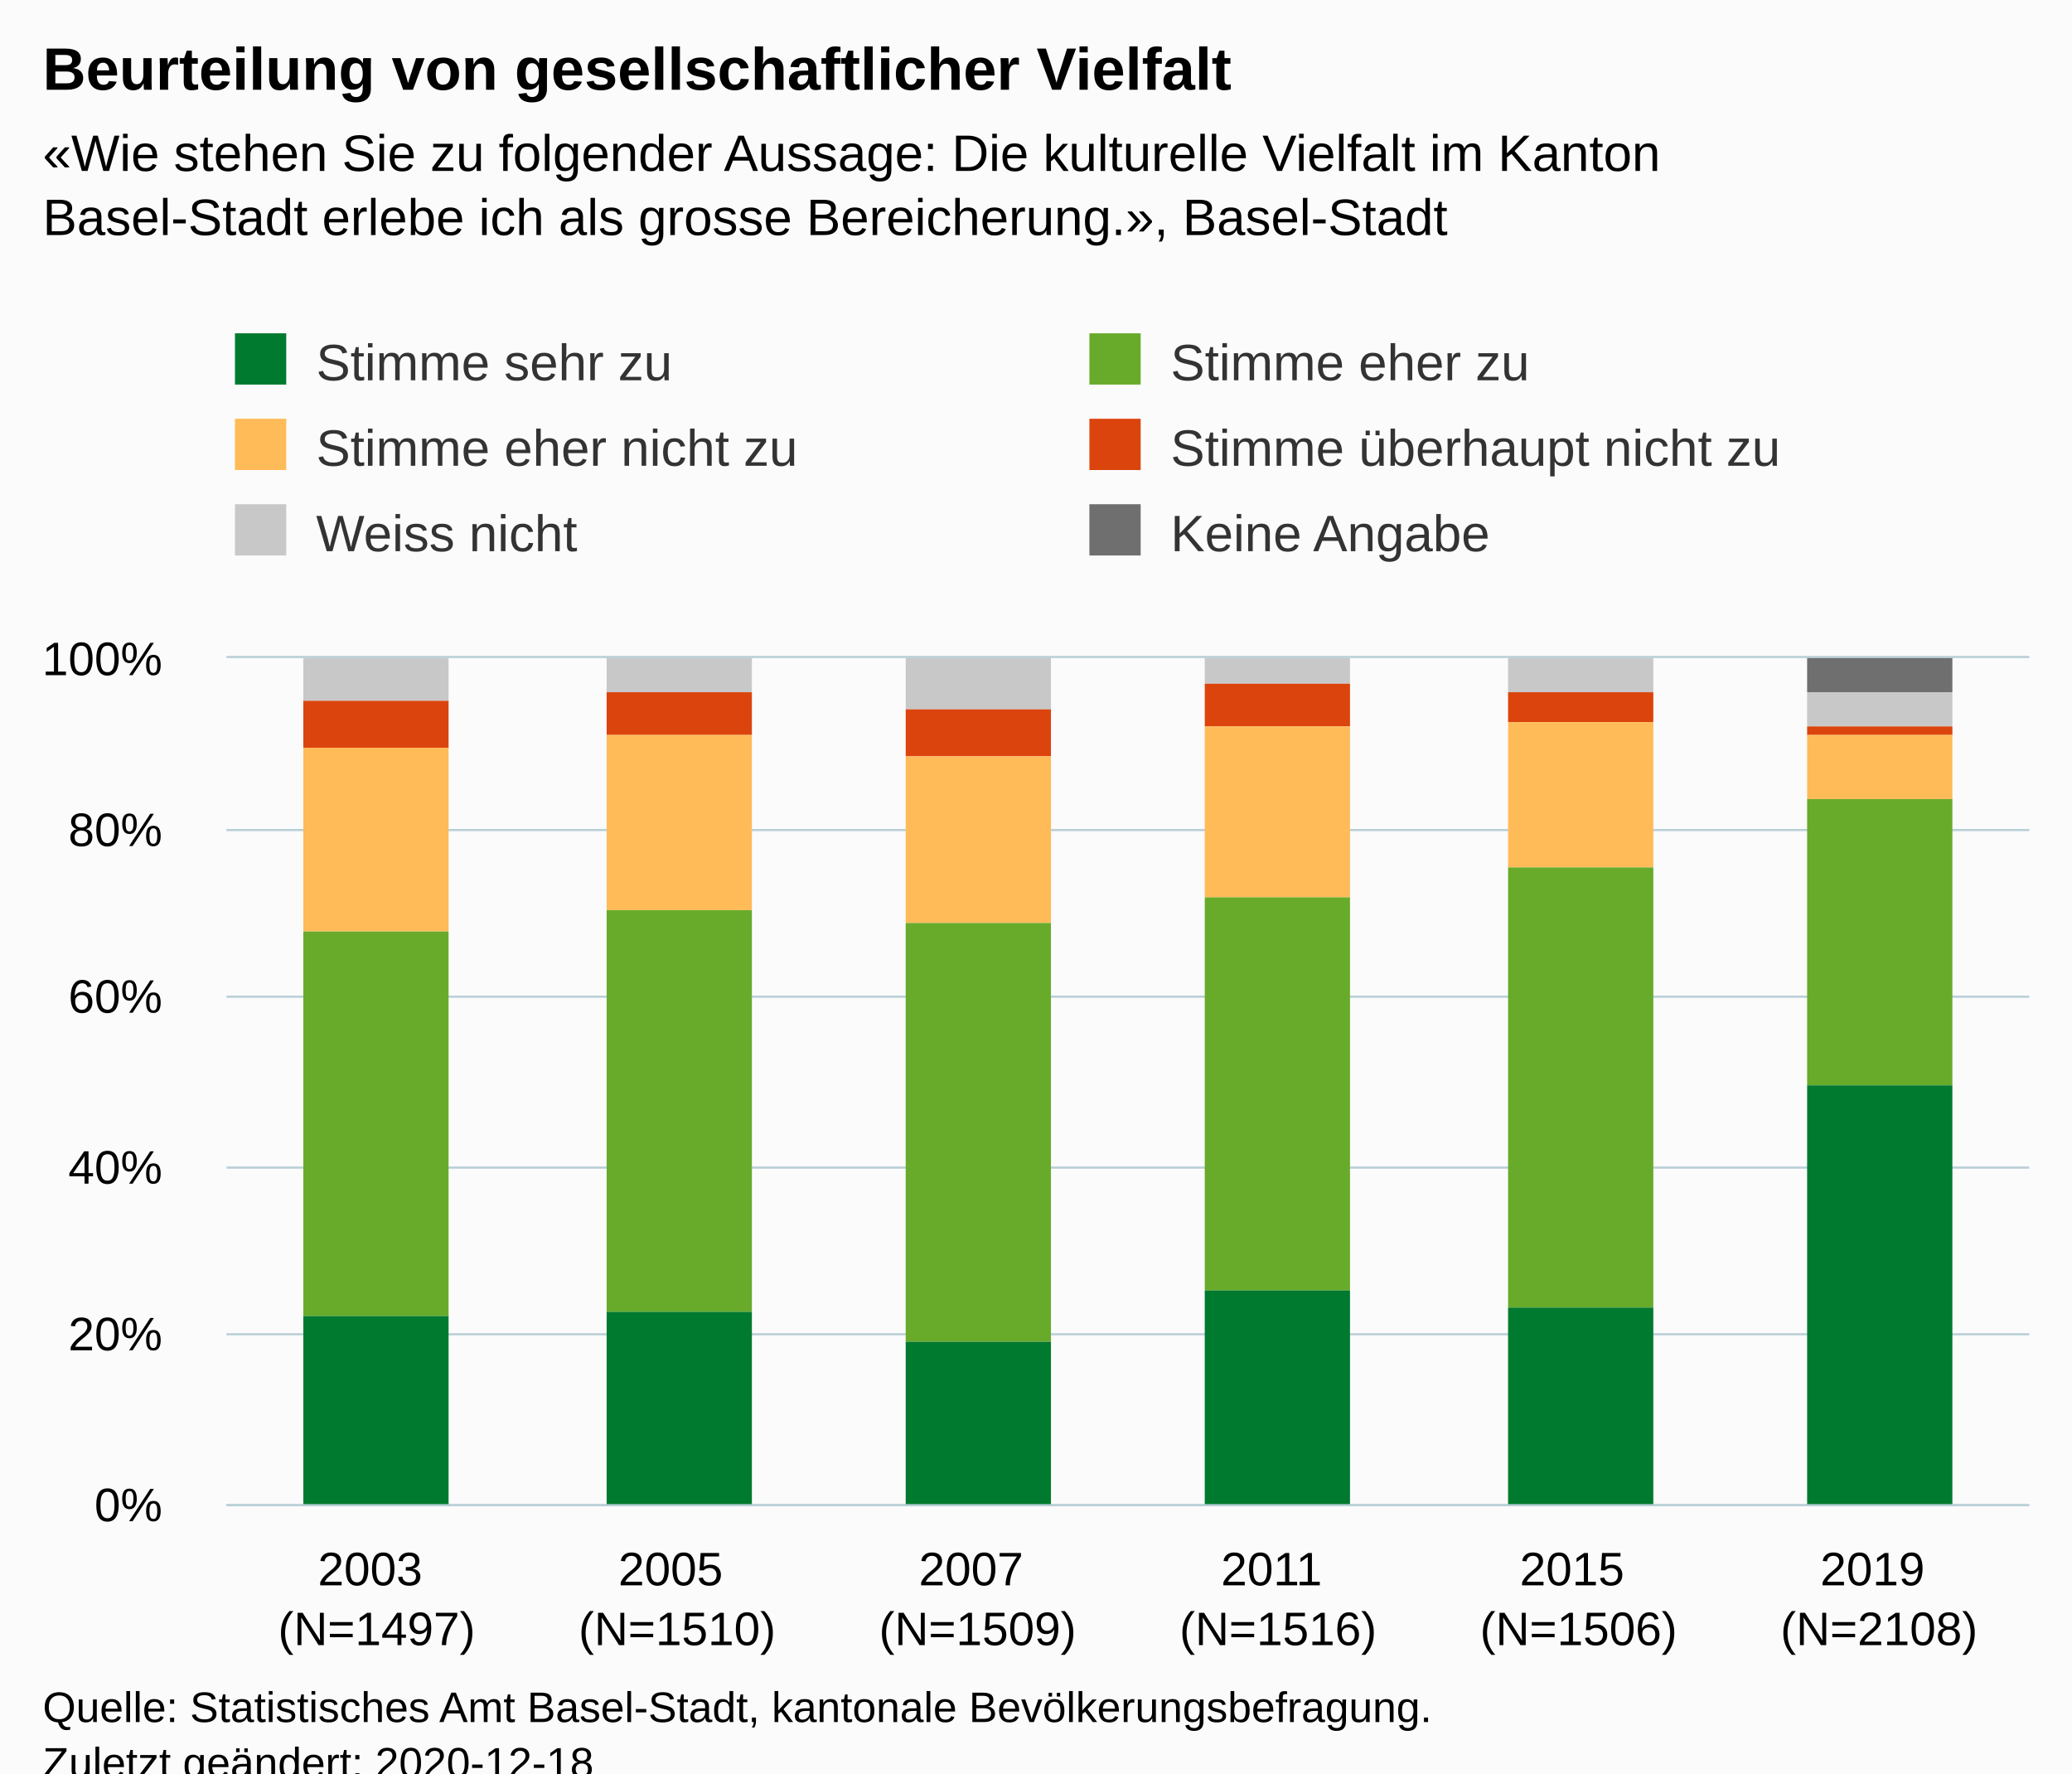
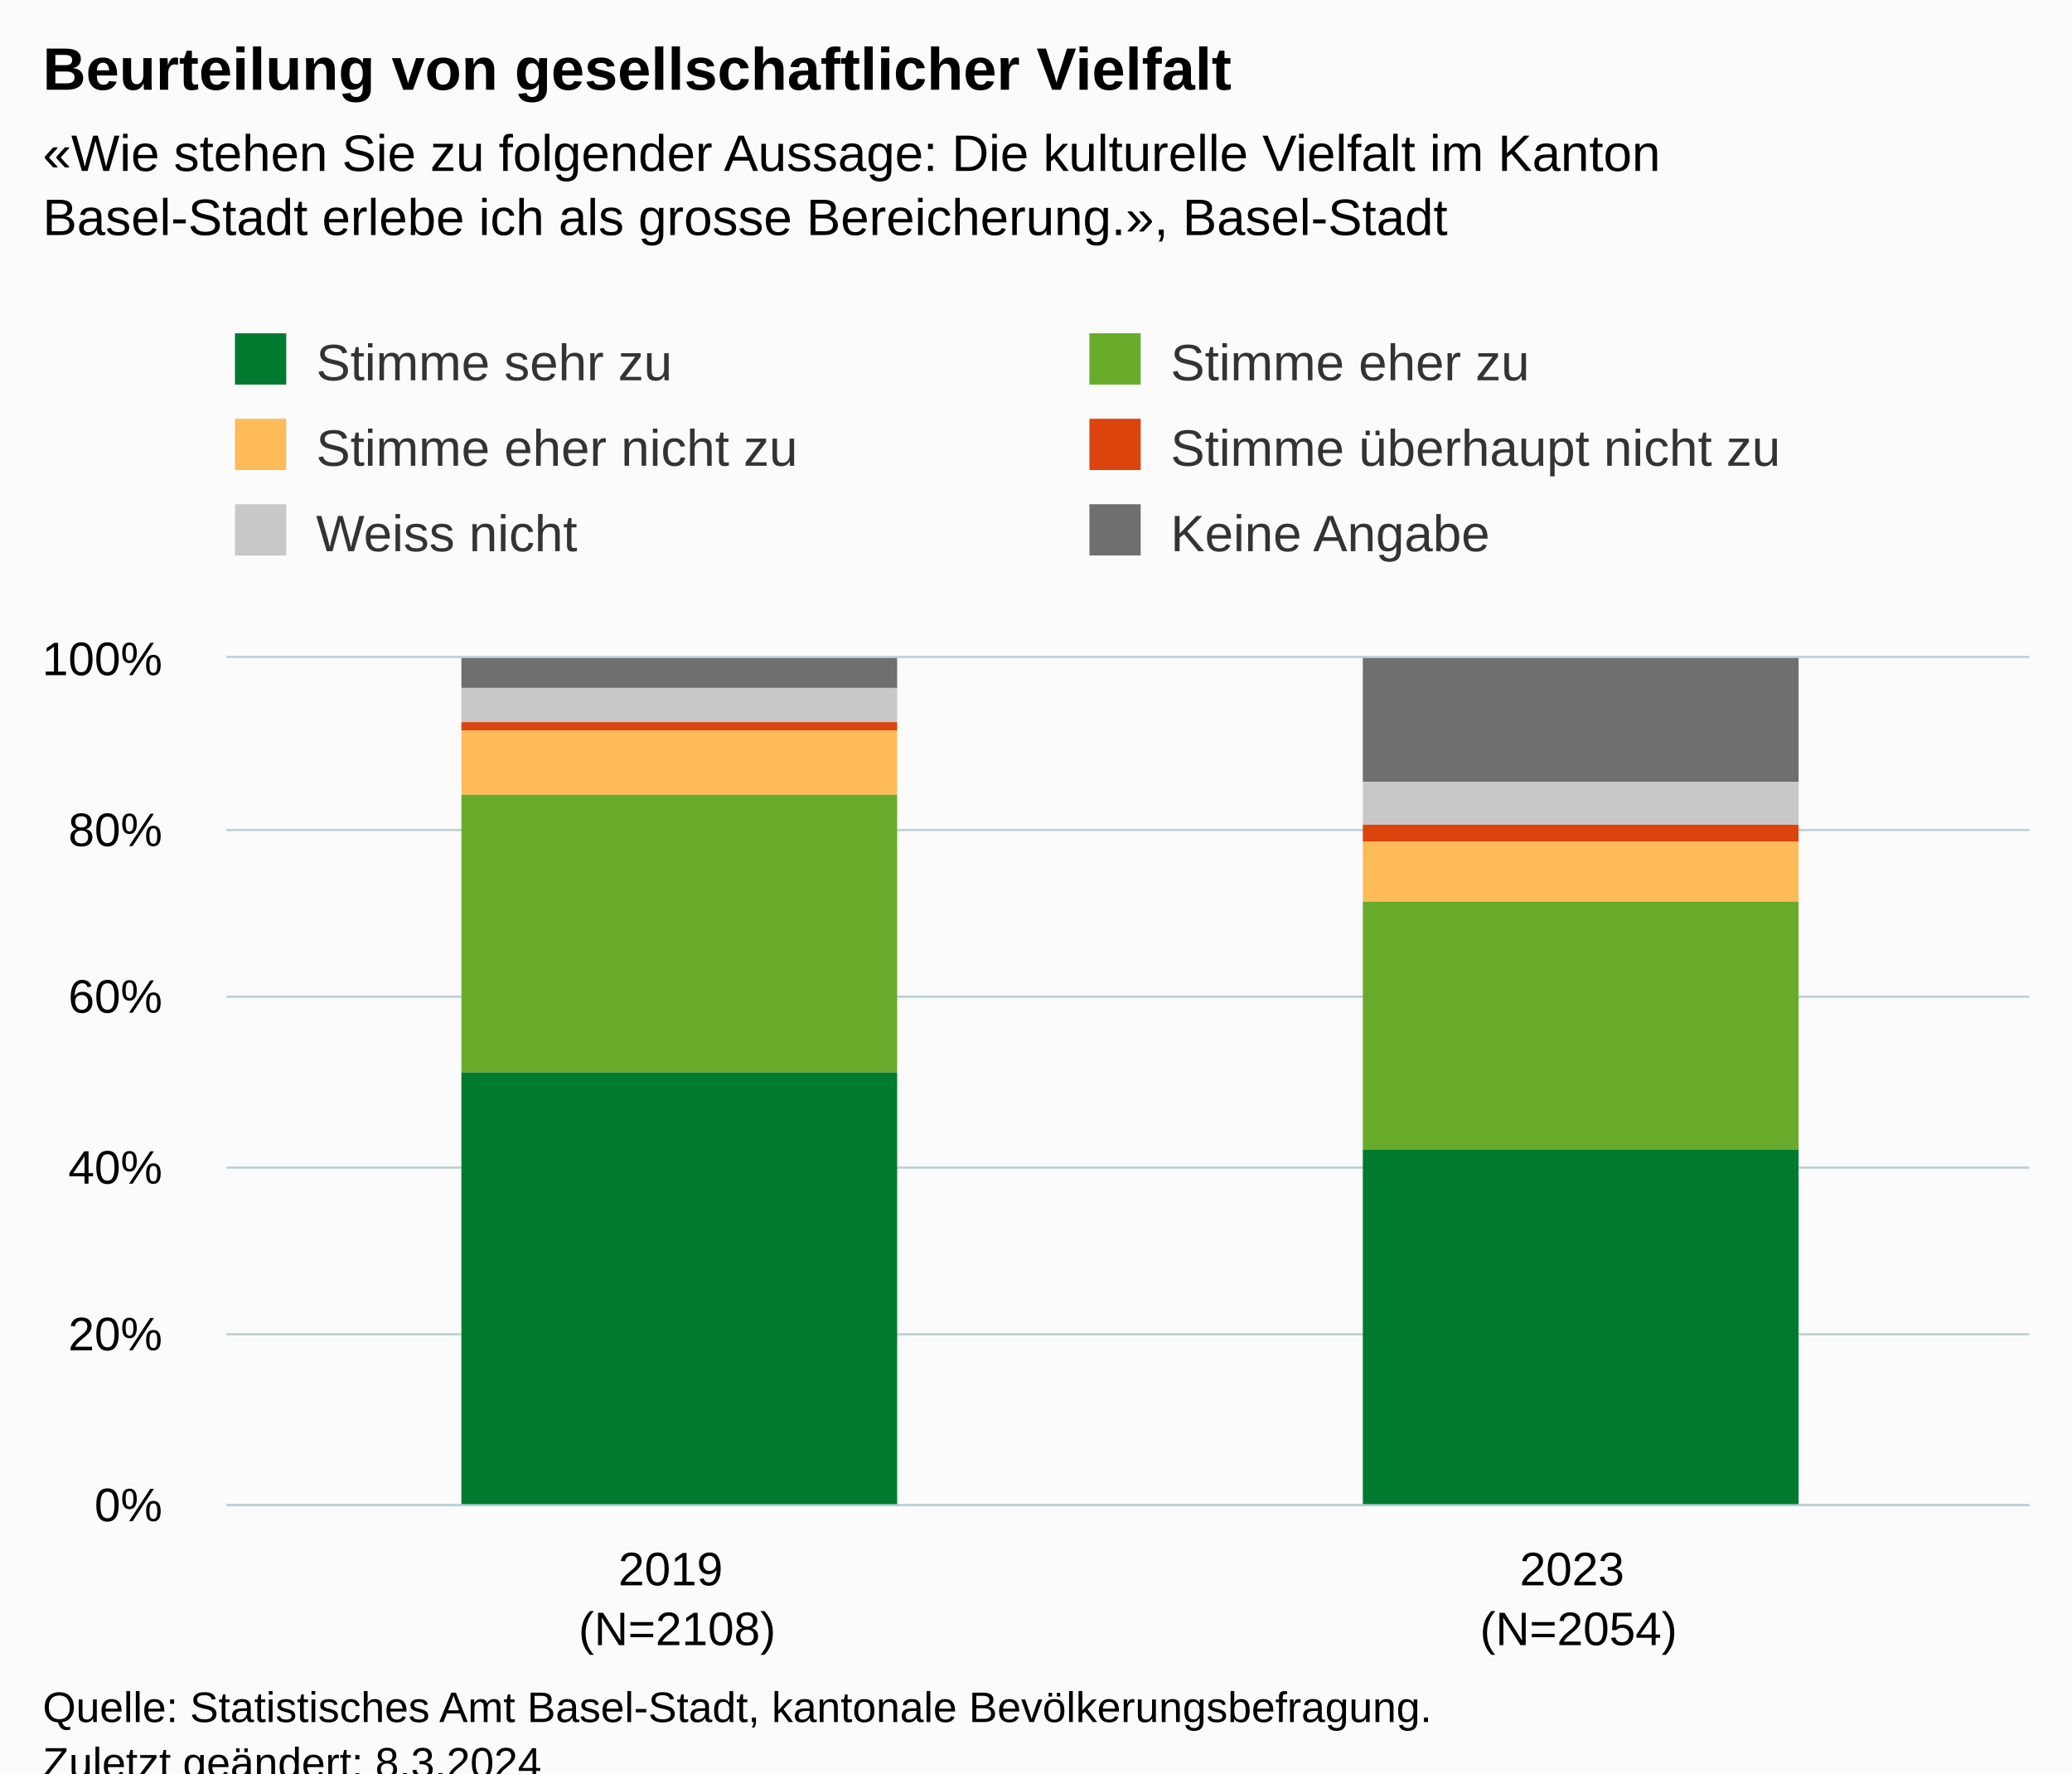
<svg xmlns="http://www.w3.org/2000/svg" version="1.1" class="highcharts-root" style="font-family:Arial;font-size:12px;" viewBox="0 0 485 415">
  <defs>
-     <clipPath id="highcharts-67w5dqr-42-">
+     <clipPath id="highcharts-2qg1rbg-19-">
      <rect x="0" y="0" width="422" height="198" fill="none" />
    </clipPath>
-     <clipPath id="highcharts-67w5dqr-49-">
+     <clipPath id="highcharts-2qg1rbg-22-">
      <rect x="0" y="0" width="422" height="198" fill="none" />
+     </clipPath>
+     <clipPath id="highcharts-2qg1rbg-33-">
+       <rect x="53" y="154" width="422" height="198" fill="none" />
    </clipPath>
  </defs>
  <rect fill="#fbfbfb" class="highcharts-background" x="0" y="0" width="485" height="428" rx="0" ry="0" />
  <rect fill="none" class="highcharts-plot-background" x="53" y="154" width="422" height="198" />
  <g class="highcharts-pane-group" data-z-index="0" />
  <g class="highcharts-grid highcharts-xaxis-grid" data-z-index="1">
-     <path fill="none" data-z-index="1" class="highcharts-grid-line" d="M 122.5 154 L 122.5 352" opacity="1" />
-     <path fill="none" data-z-index="1" class="highcharts-grid-line" d="M 193.5 154 L 193.5 352" opacity="1" />
    <path fill="none" data-z-index="1" class="highcharts-grid-line" d="M 263.5 154 L 263.5 352" opacity="1" />
-     <path fill="none" data-z-index="1" class="highcharts-grid-line" d="M 333.5 154 L 333.5 352" opacity="1" />
-     <path fill="none" data-z-index="1" class="highcharts-grid-line" d="M 404.5 154 L 404.5 352" opacity="1" />
    <path fill="none" data-z-index="1" class="highcharts-grid-line" d="M 474.5 154 L 474.5 352" opacity="1" />
    <path fill="none" data-z-index="1" class="highcharts-grid-line" d="M 52.5 154 L 52.5 352" opacity="1" />
  </g>
  <g class="highcharts-grid highcharts-yaxis-grid" data-z-index="1">
    <path fill="none" stroke="#B9CFD7" stroke-width="0.5" data-z-index="1" class="highcharts-grid-line" d="M 53 352.25 L 475 352.25" opacity="1" />
    <path fill="none" stroke="#B9CFD7" stroke-width="0.5" data-z-index="1" class="highcharts-grid-line" d="M 53 312.25 L 475 312.25" opacity="1" />
    <path fill="none" stroke="#B9CFD7" stroke-width="0.5" data-z-index="1" class="highcharts-grid-line" d="M 53 273.25 L 475 273.25" opacity="1" />
    <path fill="none" stroke="#B9CFD7" stroke-width="0.5" data-z-index="1" class="highcharts-grid-line" d="M 53 233.25 L 475 233.25" opacity="1" />
    <path fill="none" stroke="#B9CFD7" stroke-width="0.5" data-z-index="1" class="highcharts-grid-line" d="M 53 194.25 L 475 194.25" opacity="1" />
    <path fill="none" stroke="#B9CFD7" stroke-width="0.5" data-z-index="1" class="highcharts-grid-line" d="M 53 153.75 L 475 153.75" opacity="1" />
  </g>
  <rect fill="none" class="highcharts-plot-border" data-z-index="1" x="53" y="154" width="422" height="198" />
  <g class="highcharts-axis highcharts-xaxis" data-z-index="2">
    <path fill="none" class="highcharts-axis-line" stroke="#B9CFD7" stroke-width="0.5" data-z-index="7" d="M 53 352.25 L 475 352.25" />
  </g>
  <g class="highcharts-axis highcharts-yaxis" data-z-index="2">
    <path fill="none" class="highcharts-axis-line" data-z-index="7" d="M 53 154 L 53 352" />
  </g>
  <g class="highcharts-series-group" data-z-index="3">
-     <g class="highcharts-series highcharts-series-0 highcharts-column-series" data-z-index="0.1" opacity="1" transform="translate(53,154) scale(1 1)" clip-path="url(#highcharts-67w5dqr-49-)">
-       <rect x="18" y="1" width="34" height="0" fill="#6F6F6F" opacity="1" class="highcharts-point" />
-       <rect x="89" y="1" width="34" height="0" fill="#6F6F6F" opacity="1" class="highcharts-point" />
-       <rect x="159" y="1" width="34" height="0" fill="#6F6F6F" opacity="1" class="highcharts-point" />
-       <rect x="229" y="1" width="34" height="0" fill="#6F6F6F" opacity="1" class="highcharts-point" />
-       <rect x="300" y="1" width="34" height="0" fill="#6F6F6F" opacity="1" class="highcharts-point" />
-       <rect x="370" y="0" width="34" height="8" fill="#6F6F6F" opacity="1" class="highcharts-point" />
+     <g class="highcharts-series highcharts-series-0 highcharts-column-series" data-z-index="0.1" opacity="1" transform="translate(53,154) scale(1 1)" clip-path="url(#highcharts-2qg1rbg-22-)">
+       <rect x="55" y="0" width="102" height="7" fill="#6F6F6F" opacity="1" class="highcharts-point" />
+       <rect x="266" y="0" width="102" height="29" fill="#6F6F6F" opacity="1" class="highcharts-point" />
    </g>
    <g class="highcharts-markers highcharts-series-0 highcharts-column-series" data-z-index="0.1" opacity="1" transform="translate(53,154) scale(1 1)" clip-path="none" />
-     <g class="highcharts-series highcharts-series-1 highcharts-column-series" data-z-index="0.1" opacity="1" transform="translate(53,154) scale(1 1)" clip-path="url(#highcharts-67w5dqr-49-)">
-       <rect x="18" y="0" width="34" height="10" fill="#C8C8C8" opacity="1" class="highcharts-point" />
-       <rect x="89" y="0" width="34" height="8" fill="#C8C8C8" opacity="1" class="highcharts-point" />
-       <rect x="159" y="0" width="34" height="12" fill="#C8C8C8" opacity="1" class="highcharts-point" />
-       <rect x="229" y="0" width="34" height="6" fill="#C8C8C8" opacity="1" class="highcharts-point" />
-       <rect x="300" y="0" width="34" height="8" fill="#C8C8C8" opacity="1" class="highcharts-point" />
-       <rect x="370" y="8" width="34" height="8" fill="#C8C8C8" opacity="1" class="highcharts-point" />
+     <g class="highcharts-series highcharts-series-1 highcharts-column-series" data-z-index="0.1" opacity="1" transform="translate(53,154) scale(1 1)" clip-path="url(#highcharts-2qg1rbg-22-)">
+       <rect x="55" y="7" width="102" height="8" fill="#C8C8C8" opacity="1" class="highcharts-point" />
+       <rect x="266" y="29" width="102" height="10" fill="#C8C8C8" opacity="1" class="highcharts-point" />
    </g>
    <g class="highcharts-markers highcharts-series-1 highcharts-column-series" data-z-index="0.1" opacity="1" transform="translate(53,154) scale(1 1)" clip-path="none" />
-     <g class="highcharts-series highcharts-series-2 highcharts-column-series" data-z-index="0.1" opacity="1" transform="translate(53,154) scale(1 1)" clip-path="url(#highcharts-67w5dqr-49-)">
-       <rect x="18" y="10" width="34" height="11" fill="#dc440e" opacity="1" class="highcharts-point" />
-       <rect x="89" y="8" width="34" height="10" fill="#dc440e" opacity="1" class="highcharts-point" />
-       <rect x="159" y="12" width="34" height="11" fill="#dc440e" opacity="1" class="highcharts-point" />
-       <rect x="229" y="6" width="34" height="10" fill="#dc440e" opacity="1" class="highcharts-point" />
-       <rect x="300" y="8" width="34" height="7" fill="#dc440e" opacity="1" class="highcharts-point" />
-       <rect x="370" y="16" width="34" height="2" fill="#dc440e" opacity="1" class="highcharts-point" />
+     <g class="highcharts-series highcharts-series-2 highcharts-column-series" data-z-index="0.1" opacity="1" transform="translate(53,154) scale(1 1)" clip-path="url(#highcharts-2qg1rbg-22-)">
+       <rect x="55" y="15" width="102" height="2" fill="#dc440e" opacity="1" class="highcharts-point" />
+       <rect x="266" y="39" width="102" height="4" fill="#dc440e" opacity="1" class="highcharts-point" />
    </g>
    <g class="highcharts-markers highcharts-series-2 highcharts-column-series" data-z-index="0.1" opacity="1" transform="translate(53,154) scale(1 1)" clip-path="none" />
-     <g class="highcharts-series highcharts-series-3 highcharts-column-series" data-z-index="0.1" opacity="1" transform="translate(53,154) scale(1 1)" clip-path="url(#highcharts-67w5dqr-49-)">
-       <rect x="18" y="21" width="34" height="43" fill="#ffbb58" opacity="1" class="highcharts-point" />
-       <rect x="89" y="18" width="34" height="41" fill="#ffbb58" opacity="1" class="highcharts-point" />
-       <rect x="159" y="23" width="34" height="39" fill="#ffbb58" opacity="1" class="highcharts-point" />
-       <rect x="229" y="16" width="34" height="40" fill="#ffbb58" opacity="1" class="highcharts-point" />
-       <rect x="300" y="15" width="34" height="34" fill="#ffbb58" opacity="1" class="highcharts-point" />
-       <rect x="370" y="18" width="34" height="15" fill="#ffbb58" opacity="1" class="highcharts-point" />
+     <g class="highcharts-series highcharts-series-3 highcharts-column-series" data-z-index="0.1" opacity="1" transform="translate(53,154) scale(1 1)" clip-path="url(#highcharts-2qg1rbg-22-)">
+       <rect x="55" y="17" width="102" height="15" fill="#ffbb58" opacity="1" class="highcharts-point" />
+       <rect x="266" y="43" width="102" height="14" fill="#ffbb58" opacity="1" class="highcharts-point" />
    </g>
    <g class="highcharts-markers highcharts-series-3 highcharts-column-series" data-z-index="0.1" opacity="1" transform="translate(53,154) scale(1 1)" clip-path="none" />
-     <g class="highcharts-series highcharts-series-4 highcharts-column-series" data-z-index="0.1" opacity="1" transform="translate(53,154) scale(1 1)" clip-path="url(#highcharts-67w5dqr-49-)">
-       <rect x="18" y="64" width="34" height="90" fill="#68ab2b" opacity="1" class="highcharts-point" />
-       <rect x="89" y="59" width="34" height="94" fill="#68ab2b" opacity="1" class="highcharts-point" />
-       <rect x="159" y="62" width="34" height="98" fill="#68ab2b" opacity="1" class="highcharts-point" />
-       <rect x="229" y="56" width="34" height="92" fill="#68ab2b" opacity="1" class="highcharts-point" />
-       <rect x="300" y="49" width="34" height="103" fill="#68ab2b" opacity="1" class="highcharts-point" />
-       <rect x="370" y="33" width="34" height="67" fill="#68ab2b" opacity="1" class="highcharts-point" />
+     <g class="highcharts-series highcharts-series-4 highcharts-column-series" data-z-index="0.1" opacity="1" transform="translate(53,154) scale(1 1)" clip-path="url(#highcharts-2qg1rbg-22-)">
+       <rect x="55" y="32" width="102" height="65" fill="#68ab2b" opacity="1" class="highcharts-point" />
+       <rect x="266" y="57" width="102" height="58" fill="#68ab2b" opacity="1" class="highcharts-point" />
    </g>
    <g class="highcharts-markers highcharts-series-4 highcharts-column-series" data-z-index="0.1" opacity="1" transform="translate(53,154) scale(1 1)" clip-path="none" />
-     <g class="highcharts-series highcharts-series-5 highcharts-column-series" data-z-index="0.1" opacity="1" transform="translate(53,154) scale(1 1)" clip-path="url(#highcharts-67w5dqr-49-)">
-       <rect x="18" y="154" width="34" height="45" fill="#007a2f" opacity="1" class="highcharts-point" />
-       <rect x="89" y="153" width="34" height="46" fill="#007a2f" opacity="1" class="highcharts-point" />
-       <rect x="159" y="160" width="34" height="39" fill="#007a2f" opacity="1" class="highcharts-point" />
-       <rect x="229" y="148" width="34" height="51" fill="#007a2f" opacity="1" class="highcharts-point" />
-       <rect x="300" y="152" width="34" height="47" fill="#007a2f" opacity="1" class="highcharts-point" />
-       <rect x="370" y="100" width="34" height="99" fill="#007a2f" opacity="1" class="highcharts-point" />
+     <g class="highcharts-series highcharts-series-5 highcharts-column-series" data-z-index="0.1" opacity="1" transform="translate(53,154) scale(1 1)" clip-path="url(#highcharts-2qg1rbg-22-)">
+       <rect x="55" y="97" width="102" height="102" fill="#007a2f" opacity="1" class="highcharts-point" />
+       <rect x="266" y="115" width="102" height="84" fill="#007a2f" opacity="1" class="highcharts-point" />
    </g>
    <g class="highcharts-markers highcharts-series-5 highcharts-column-series" data-z-index="0.1" opacity="1" transform="translate(53,154) scale(1 1)" clip-path="none" />
  </g>
  <text x="10" text-anchor="start" class="highcharts-title" data-z-index="4" style="color:#000000;font-size:14px;font-weight:bold;fill:#000000;" y="21">
    <tspan>Beurteilung von gesellschaftlicher Vielfalt</tspan>
  </text>
  <text x="10" text-anchor="start" class="highcharts-subtitle" data-z-index="4" style="color:#000000;font-size:12px;fill:#000000;" y="40">
    <tspan>«Wie stehen Sie zu folgender Aussage: Die kulturelle Vielfalt im Kanton</tspan>
    <tspan dy="15" x="10">Basel-Stadt erlebe ich als grosse Bereicherung.», Basel-Stadt</tspan>
  </text>
  <text x="10" text-anchor="start" class="highcharts-caption" data-z-index="4" style="color:#666666;fill:#666666;" y="400" />
  <g class="highcharts-legend" data-z-index="7" transform="translate(45,71)">
    <rect fill="none" class="highcharts-legend-box" rx="0" ry="0" x="0" y="0" width="396" height="71" visibility="visible" />
    <g data-z-index="1">
      <g>
        <g class="highcharts-legend-item highcharts-column-series highcharts-color-undefined highcharts-series-5" data-z-index="1" transform="translate(8,3)">
          <text x="21" style="color:#333333;cursor:pointer;font-size:12px;font-weight:normal;fill:#333333;" text-anchor="start" data-z-index="2" y="15">
            <tspan>Stimme sehr zu</tspan>
          </text>
          <rect x="2" y="4" width="12" height="12" fill="#007a2f" class="highcharts-point" data-z-index="3" />
        </g>
        <g class="highcharts-legend-item highcharts-column-series highcharts-color-undefined highcharts-series-4" data-z-index="1" transform="translate(208,3)">
          <text x="21" y="15" style="color:#333333;cursor:pointer;font-size:12px;font-weight:normal;fill:#333333;" text-anchor="start" data-z-index="2">
            <tspan>Stimme eher zu</tspan>
          </text>
          <rect x="2" y="4" width="12" height="12" fill="#68ab2b" class="highcharts-point" data-z-index="3" />
        </g>
        <g class="highcharts-legend-item highcharts-column-series highcharts-color-undefined highcharts-series-3" data-z-index="1" transform="translate(8,23)">
          <text x="21" y="15" style="color:#333333;cursor:pointer;font-size:12px;font-weight:normal;fill:#333333;" text-anchor="start" data-z-index="2">
            <tspan>Stimme eher nicht zu</tspan>
          </text>
          <rect x="2" y="4" width="12" height="12" fill="#ffbb58" class="highcharts-point" data-z-index="3" />
        </g>
        <g class="highcharts-legend-item highcharts-column-series highcharts-color-undefined highcharts-series-2" data-z-index="1" transform="translate(208,23)">
          <text x="21" y="15" style="color:#333333;cursor:pointer;font-size:12px;font-weight:normal;fill:#333333;" text-anchor="start" data-z-index="2">
            <tspan>Stimme überhaupt nicht zu</tspan>
          </text>
          <rect x="2" y="4" width="12" height="12" fill="#dc440e" class="highcharts-point" data-z-index="3" />
        </g>
        <g class="highcharts-legend-item highcharts-column-series highcharts-color-undefined highcharts-series-1" data-z-index="1" transform="translate(8,43)">
          <text x="21" y="15" style="color:#333333;cursor:pointer;font-size:12px;font-weight:normal;fill:#333333;" text-anchor="start" data-z-index="2">
            <tspan>Weiss nicht</tspan>
          </text>
          <rect x="2" y="4" width="12" height="12" fill="#C8C8C8" class="highcharts-point" data-z-index="3" />
        </g>
        <g class="highcharts-legend-item highcharts-column-series highcharts-color-undefined highcharts-series-0" data-z-index="1" transform="translate(208,43)">
          <text x="21" y="15" style="color:#333333;cursor:pointer;font-size:12px;font-weight:normal;fill:#333333;" text-anchor="start" data-z-index="2">
            <tspan>Keine Angabe</tspan>
          </text>
          <rect x="2" y="4" width="12" height="12" fill="#6F6F6F" class="highcharts-point" data-z-index="3" />
        </g>
      </g>
    </g>
  </g>
  <g class="highcharts-axis-labels highcharts-xaxis-labels" data-z-index="7">
-     <text x="88.167" style="color:#000000;cursor:default;font-size:11px;white-space:nowrap;fill:#000000;" text-anchor="middle" transform="translate(0,0)" y="371" opacity="1">
-       <tspan>2003</tspan>
-       <tspan x="88.167" dy="14">(N=1497)</tspan>
-     </text>
    <text x="158.5" style="color:#000000;cursor:default;font-size:11px;white-space:nowrap;fill:#000000;" text-anchor="middle" transform="translate(0,0)" y="371" opacity="1">
-       <tspan>2005</tspan>
-       <tspan x="158.5" dy="14">(N=1510)</tspan>
-     </text>
-     <text x="228.833" style="color:#000000;cursor:default;font-size:11px;white-space:nowrap;fill:#000000;" text-anchor="middle" transform="translate(0,0)" y="371" opacity="1">
-       <tspan>2007</tspan>
-       <tspan x="228.833" dy="14">(N=1509)</tspan>
-     </text>
-     <text x="299.167" style="color:#000000;cursor:default;font-size:11px;white-space:nowrap;fill:#000000;" text-anchor="middle" transform="translate(0,0)" y="371" opacity="1">
-       <tspan>2011</tspan>
-       <tspan x="299.167" dy="14">(N=1516)</tspan>
+       <tspan>2019</tspan>
+       <tspan x="158.5" dy="14">(N=2108)</tspan>
    </text>
    <text x="369.5" style="color:#000000;cursor:default;font-size:11px;white-space:nowrap;fill:#000000;" text-anchor="middle" transform="translate(0,0)" y="371" opacity="1">
-       <tspan>2015</tspan>
-       <tspan x="369.5" dy="14">(N=1506)</tspan>
-     </text>
-     <text x="439.833" style="color:#000000;cursor:default;font-size:11px;white-space:nowrap;fill:#000000;" text-anchor="middle" transform="translate(0,0)" y="371" opacity="1">
-       <tspan>2019</tspan>
-       <tspan x="439.833" dy="14">(N=2108)</tspan>
+       <tspan>2023</tspan>
+       <tspan x="369.5" dy="14">(N=2054)</tspan>
    </text>
  </g>
  <g class="highcharts-axis-labels highcharts-yaxis-labels" data-z-index="7">
    <text x="38" style="color:#000000;cursor:default;font-size:11px;white-space:nowrap;fill:#000000;" text-anchor="end" transform="translate(0,0)" y="356" opacity="1">0%</text>
    <text x="38" style="color:#000000;cursor:default;font-size:11px;white-space:nowrap;fill:#000000;" text-anchor="end" transform="translate(0,0)" y="316" opacity="1">20%</text>
    <text x="38" style="color:#000000;cursor:default;font-size:11px;white-space:nowrap;fill:#000000;" text-anchor="end" transform="translate(0,0)" y="277" opacity="1">40%</text>
    <text x="38" style="color:#000000;cursor:default;font-size:11px;white-space:nowrap;fill:#000000;" text-anchor="end" transform="translate(0,0)" y="237" opacity="1">60%</text>
    <text x="38" style="color:#000000;cursor:default;font-size:11px;white-space:nowrap;fill:#000000;" text-anchor="end" transform="translate(0,0)" y="198" opacity="1">80%</text>
    <text x="38" style="color:#000000;cursor:default;font-size:11px;white-space:nowrap;fill:#000000;" text-anchor="end" transform="translate(0,0)" y="158" opacity="1">100%</text>
  </g>
  <text x="10" class="highcharts-credits" text-anchor="start" data-z-index="8" style="cursor:default;color:#000000;font-size:10px;fill:#000000;" y="403">
    <tspan>Quelle: Statistisches Amt Basel-Stadt, kantonale Bevölkerungsbefragung.</tspan>
-     <tspan x="10" dy="13">Zuletzt geändert: 2020-12-18</tspan>
+     <tspan x="10" dy="13">Zuletzt geändert: 8.3.2024</tspan>
  </text>
+   <g class="highcharts-control-points" data-z-index="99" clip-path="url(#highcharts-2qg1rbg-33-)" />
</svg>
